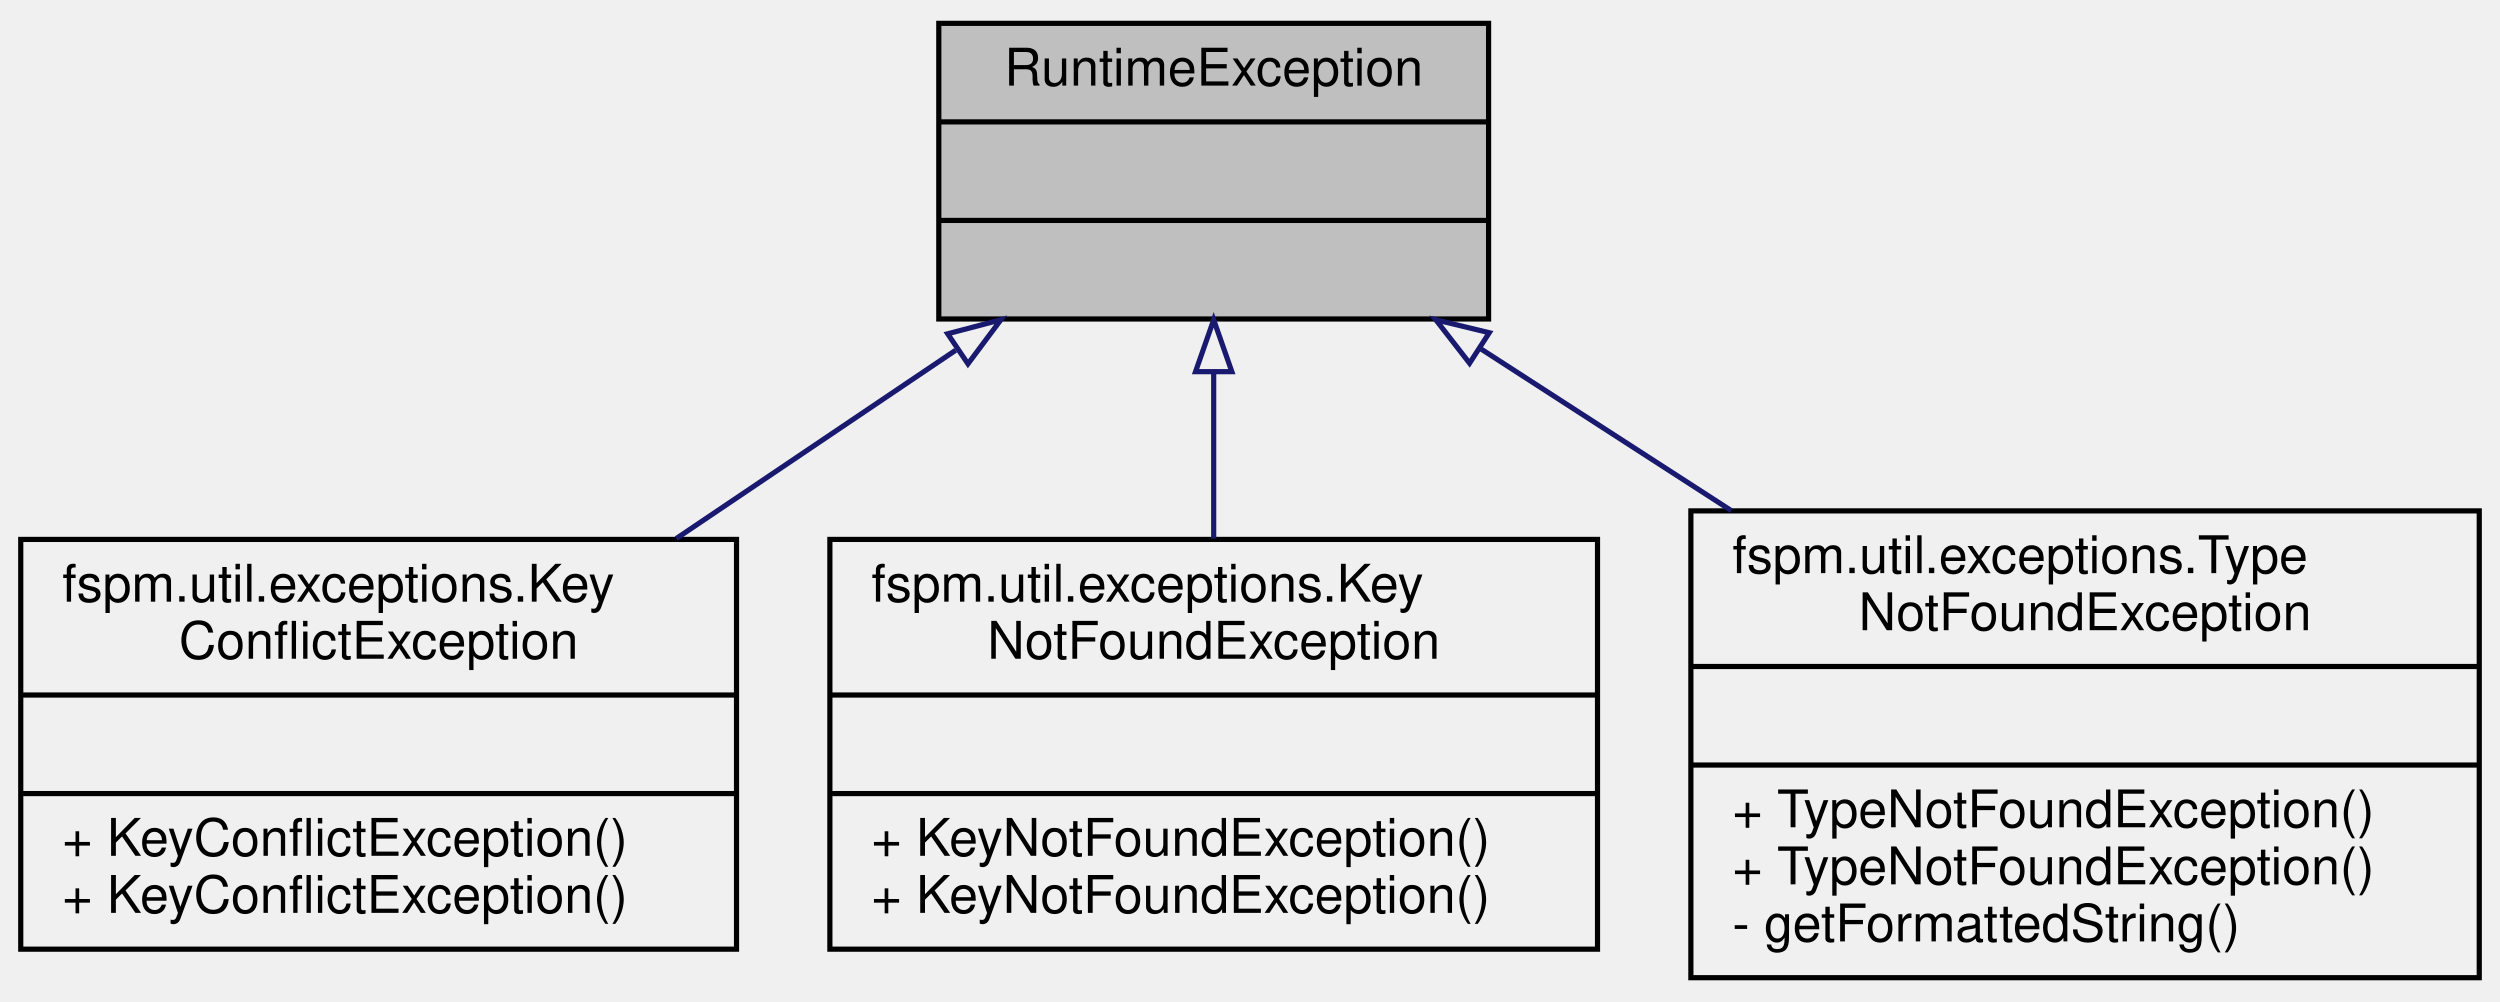
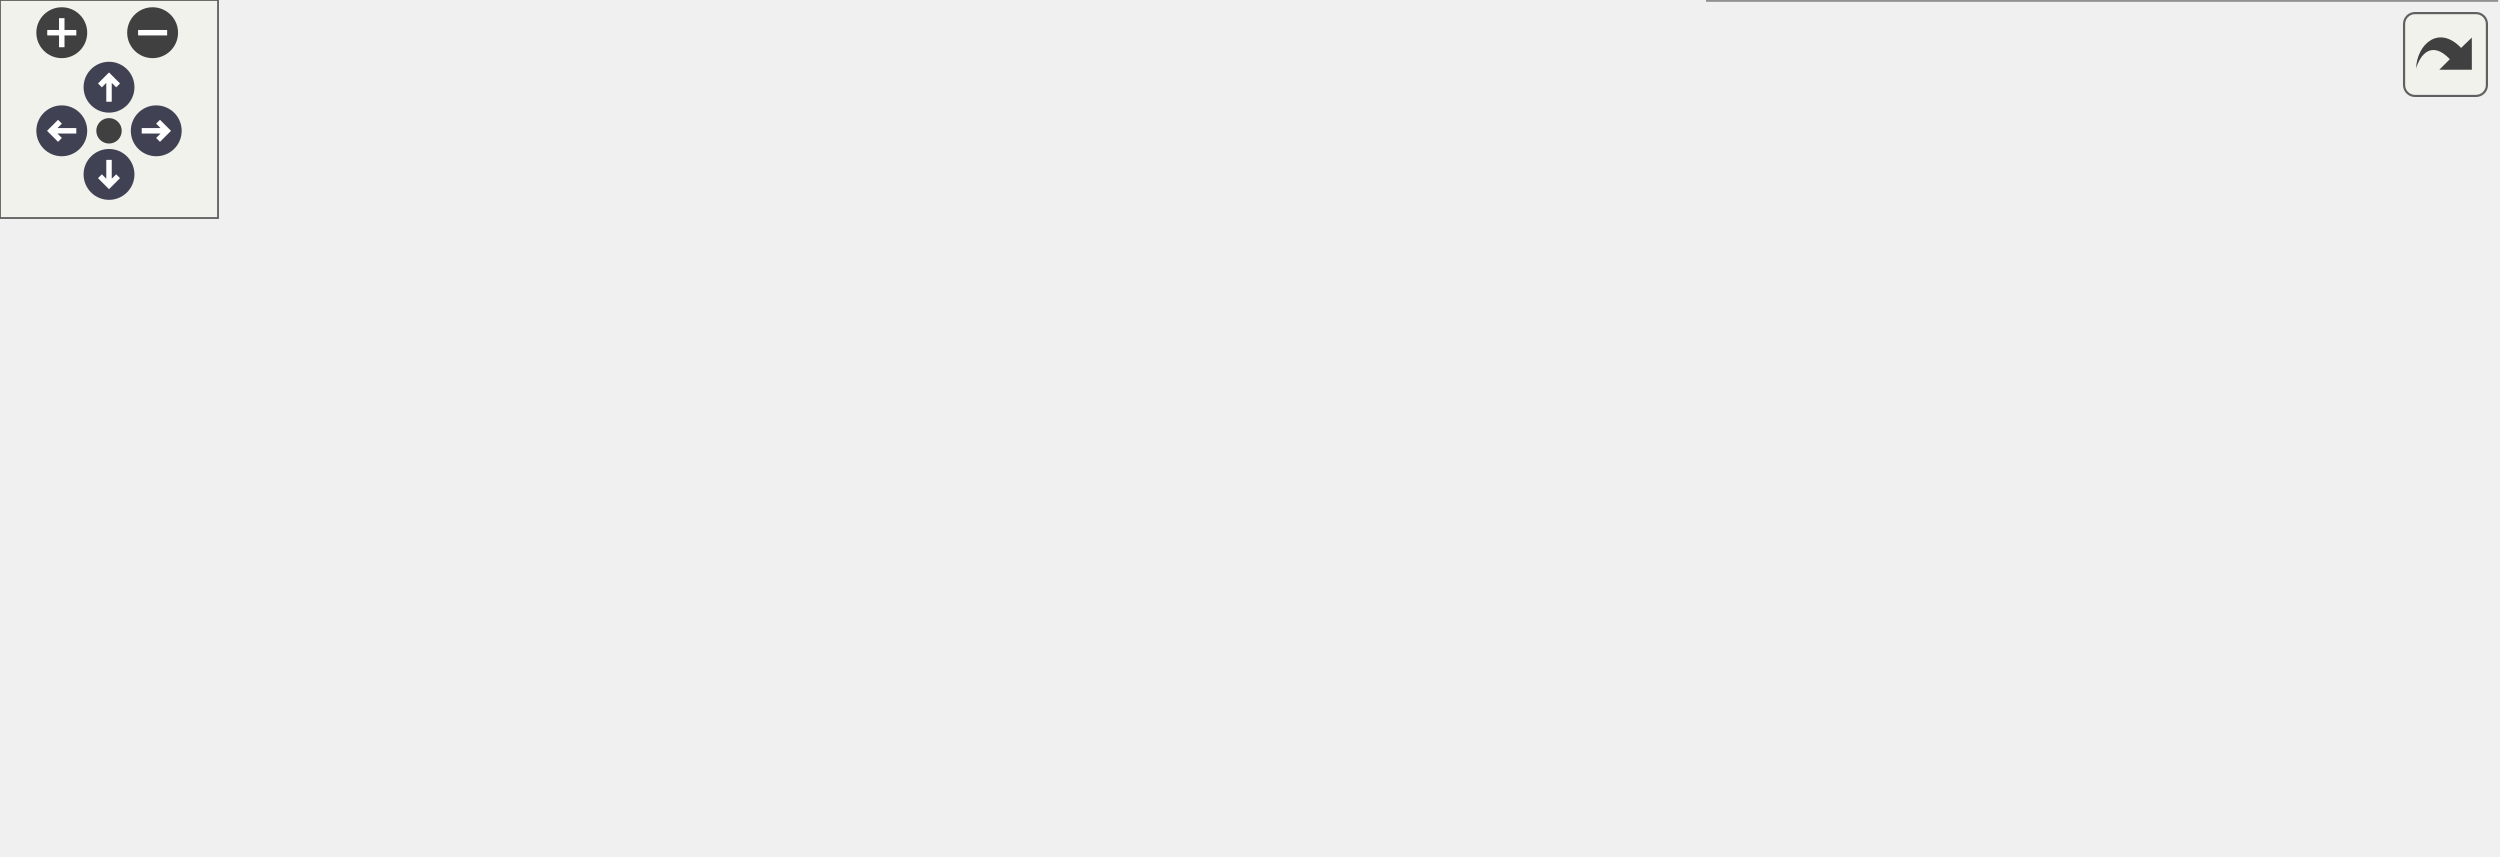
- <svg xmlns="http://www.w3.org/2000/svg" xmlns:xlink="http://www.w3.org/1999/xlink" width="482pt" height="193pt" viewBox="0.00 0.00 482.00 193.00">
-   <g id="graph0" class="graph" transform="scale(1 1) rotate(0) translate(4 189)">
-     <g id="node1" class="node">
-       <g id="a_node1">
-         <a xlink:title=" ">
-           <polygon fill="#bfbfbf" stroke="black" points="177,-127.5 177,-184.5 283,-184.5 283,-127.5 177,-127.5" />
-           <text text-anchor="middle" x="230" y="-172.5" font-family="Helvetica,sans-Serif" font-size="10.00">RuntimeException</text>
-           <polyline fill="none" stroke="black" points="177,-165.5 283,-165.5 " />
-           <text text-anchor="middle" x="230" y="-153.5" font-family="Helvetica,sans-Serif" font-size="10.00"> </text>
-           <polyline fill="none" stroke="black" points="177,-146.5 283,-146.5 " />
-           <text text-anchor="middle" x="230" y="-134.5" font-family="Helvetica,sans-Serif" font-size="10.00"> </text>
-         </a>
+ <svg xmlns="http://www.w3.org/2000/svg" xmlns:xlink="http://www.w3.org/1999/xlink" id="main" version="1.1" xml:space="preserve">
+   <style type="text/css">
+ .node, .edge {opacity: 0.7;}
+ .node.selected, .edge.selected {opacity: 1;}
+ .edge:hover path { stroke: red; }
+ .edge:hover polygon { stroke: red; fill: red; }
+ </style>
+   <defs>
+     <circle id="rim" cx="0" cy="0" r="7" />
+     <circle id="rim2" cx="0" cy="0" r="3.5" />
+     <g id="zoomPlus">
+       <use xlink:href="#rim" fill="#404040">
+         <set attributeName="fill" to="#808080" begin="zoomplus.mouseover" end="zoomplus.mouseout" />
+       </use>
+       <path d="M-4,0h8M0,-4v8" fill="none" stroke="white" stroke-width="1.5" pointer-events="none" />
+     </g>
+     <g id="zoomMin">
+       <use xlink:href="#rim" fill="#404040">
+         <set attributeName="fill" to="#808080" begin="zoomminus.mouseover" end="zoomminus.mouseout" />
+       </use>
+       <path d="M-4,0h8" fill="none" stroke="white" stroke-width="1.5" pointer-events="none" />
+     </g>
+     <g id="arrowUp" transform="translate(30 24)">
+       <use xlink:href="#rim" />
+       <path pointer-events="none" fill="none" stroke="white" stroke-width="1.5" d="M0,-3.0v7 M-2.5,-0.5L0,-3.0L2.5,-0.5" />
+     </g>
+     <g id="arrowRight" transform="rotate(90) translate(36 -43)">
+       <use xlink:href="#rim" />
+       <path pointer-events="none" fill="none" stroke="white" stroke-width="1.5" d="M0,-3.0v7 M-2.5,-0.5L0,-3.0L2.5,-0.5" />
+     </g>
+     <g id="arrowDown" transform="rotate(180) translate(-30 -48)">
+       <use xlink:href="#rim" />
+       <path pointer-events="none" fill="none" stroke="white" stroke-width="1.5" d="M0,-3.0v7 M-2.5,-0.5L0,-3.0L2.5,-0.5" />
+     </g>
+     <g id="arrowLeft" transform="rotate(270) translate(-36 17)">
+       <use xlink:href="#rim" />
+       <path pointer-events="none" fill="none" stroke="white" stroke-width="1.5" d="M0,-3.0v7 M-2.5,-0.5L0,-3.0L2.5,-0.5" />
+     </g>
+     <g id="resetDef">
+       <use xlink:href="#rim2" fill="#404040">
+         <set attributeName="fill" to="#808080" begin="reset.mouseover" end="reset.mouseout" />
+       </use>
+     </g>
+   </defs>
+   <svg id="graph" class="graph">
+     <g id="viewport">
+       <g id="Node000001" class="node">
+         <g id="a_Node000001">
+           <a xlink:title=" ">
+             <polygon fill="#999999" stroke="transparent" points="393.5,-175 293.5,-175 293.5,-126 393.5,-126 393.5,-175" />
+             <text text-anchor="start" x="298.5" y="-162.5" font-family="Helvetica,sans-Serif" font-size="10.00">RuntimeException</text>
+             <text text-anchor="start" x="341.5" y="-147.5" font-family="Helvetica,sans-Serif" font-size="10.00"> </text>
+             <text text-anchor="start" x="341.5" y="-132.5" font-family="Helvetica,sans-Serif" font-size="10.00"> </text>
+             <polygon fill="#666666" stroke="#666666" points="293.5,-157.5 293.5,-157.5 393.5,-157.5 393.5,-157.5 293.5,-157.5" />
+             <polygon fill="#666666" stroke="#666666" points="293.5,-142.5 293.5,-142.5 393.5,-142.5 393.5,-142.5 293.5,-142.5" />
+             <polygon fill="none" stroke="#666666" points="293.5,-126 293.5,-175 393.5,-175 393.5,-126 293.5,-126" />
+           </a>
+         </g>
+       </g>
+       <g id="Node000002" class="node">
+         <g id="a_Node000002">
+           <a xlink:href="classio_1_1github_1_1fruitcropxl_1_1config_1_1util_1_1exceptions_1_1KeyConflictException.html" target="_top" xlink:title=" ">
+             <polygon fill="white" stroke="transparent" points="217,-82.5 0,-82.5 0,-7.5 217,-7.5 217,-82.5" />
+             <text text-anchor="start" x="5.5" y="-70" font-family="Helvetica,sans-Serif" font-size="10.00">io.github.fruitcropxl.config.util.exceptions.</text>
+             <text text-anchor="start" x="57.5" y="-59" font-family="Helvetica,sans-Serif" font-size="10.00">KeyConflictException</text>
+             <text text-anchor="start" x="107" y="-44" font-family="Helvetica,sans-Serif" font-size="10.00"> </text>
+             <text text-anchor="start" x="25.5" y="-29" font-family="Helvetica,sans-Serif" font-size="10.00">+</text>
+             <text text-anchor="start" x="59.5" y="-29" font-family="Helvetica,sans-Serif" font-size="10.00">KeyConflictException()</text>
+             <text text-anchor="start" x="25.5" y="-14" font-family="Helvetica,sans-Serif" font-size="10.00">+</text>
+             <text text-anchor="start" x="59.5" y="-14" font-family="Helvetica,sans-Serif" font-size="10.00">KeyConflictException()</text>
+             <polygon fill="#666666" stroke="#666666" points="0.5,-54 0.5,-54 217.5,-54 217.5,-54 0.5,-54" />
+             <polygon fill="#666666" stroke="#666666" points="0.5,-39 0.5,-39 217.5,-39 217.5,-39 0.5,-39" />
+             <polygon fill="none" stroke="#666666" points="0,-7.5 0,-82.5 217,-82.5 217,-7.5 0,-7.5" />
+           </a>
+         </g>
+       </g>
+       <g id="edge1_Node000001_Node000002" class="edge">
+         <g id="a_edge1_Node000001_Node000002">
+           <a xlink:title=" ">
+             <path fill="none" stroke="#63b8ff" d="M284.13,-123.35C256.16,-111.03 222.32,-96.13 191.83,-82.7" />
+             <polygon fill="none" stroke="#63b8ff" points="282.81,-126.6 293.37,-127.42 285.63,-120.19 282.81,-126.6" />
+           </a>
+         </g>
+       </g>
+       <g id="Node000003" class="node">
+         <g id="a_Node000003">
+           <a xlink:href="classio_1_1github_1_1fruitcropxl_1_1config_1_1util_1_1exceptions_1_1KeyNotFoundException.html" target="_top" xlink:title=" ">
+             <polygon fill="white" stroke="transparent" points="452,-82.5 235,-82.5 235,-7.5 452,-7.5 452,-82.5" />
+             <text text-anchor="start" x="240.5" y="-70" font-family="Helvetica,sans-Serif" font-size="10.00">io.github.fruitcropxl.config.util.exceptions.</text>
+             <text text-anchor="start" x="287.5" y="-59" font-family="Helvetica,sans-Serif" font-size="10.00">KeyNotFoundException</text>
+             <text text-anchor="start" x="342" y="-44" font-family="Helvetica,sans-Serif" font-size="10.00"> </text>
+             <text text-anchor="start" x="258" y="-29" font-family="Helvetica,sans-Serif" font-size="10.00">+</text>
+             <text text-anchor="start" x="289.5" y="-29" font-family="Helvetica,sans-Serif" font-size="10.00">KeyNotFoundException()</text>
+             <text text-anchor="start" x="258" y="-14" font-family="Helvetica,sans-Serif" font-size="10.00">+</text>
+             <text text-anchor="start" x="289.5" y="-14" font-family="Helvetica,sans-Serif" font-size="10.00">KeyNotFoundException()</text>
+             <polygon fill="#666666" stroke="#666666" points="235.5,-54 235.5,-54 452.5,-54 452.5,-54 235.5,-54" />
+             <polygon fill="#666666" stroke="#666666" points="235.5,-39 235.5,-39 452.5,-39 452.5,-39 235.5,-39" />
+             <polygon fill="none" stroke="#666666" points="235,-7.5 235,-82.5 452,-82.5 452,-7.5 235,-7.5" />
+           </a>
+         </g>
+       </g>
+       <g id="edge2_Node000001_Node000003" class="edge">
+         <g id="a_edge2_Node000001_Node000003">
+           <a xlink:title=" ">
+             <path fill="none" stroke="#63b8ff" d="M343.5,-115.64C343.5,-105.08 343.5,-93.37 343.5,-82.62" />
+             <polygon fill="none" stroke="#63b8ff" points="340,-115.75 343.5,-125.76 347,-115.76 340,-115.75" />
+           </a>
+         </g>
+       </g>
+       <g id="Node000004" class="node">
+         <g id="a_Node000004">
+           <a xlink:href="classio_1_1github_1_1fruitcropxl_1_1config_1_1util_1_1exceptions_1_1TypeNotFoundException.html" target="_top" xlink:title=" ">
+             <polygon fill="white" stroke="transparent" points="687,-90 470,-90 470,0 687,0 687,-90" />
+             <text text-anchor="start" x="475.5" y="-78" font-family="Helvetica,sans-Serif" font-size="10.00">io.github.fruitcropxl.config.util.exceptions.</text>
+             <text text-anchor="start" x="520" y="-67" font-family="Helvetica,sans-Serif" font-size="10.00">TypeNotFoundException</text>
+             <text text-anchor="start" x="577" y="-52" font-family="Helvetica,sans-Serif" font-size="10.00"> </text>
+             <text text-anchor="start" x="492" y="-37" font-family="Helvetica,sans-Serif" font-size="10.00">+</text>
+             <text text-anchor="start" x="522.5" y="-37" font-family="Helvetica,sans-Serif" font-size="10.00">TypeNotFoundException()</text>
+             <text text-anchor="start" x="492" y="-22" font-family="Helvetica,sans-Serif" font-size="10.00">+</text>
+             <text text-anchor="start" x="522.5" y="-22" font-family="Helvetica,sans-Serif" font-size="10.00">TypeNotFoundException()</text>
+             <text text-anchor="start" x="494.5" y="-7" font-family="Helvetica,sans-Serif" font-size="10.00">-</text>
+             <text text-anchor="start" x="522.5" y="-7" font-family="Helvetica,sans-Serif" font-size="10.00">getFormattedString()</text>
+             <polygon fill="#666666" stroke="#666666" points="470.5,-62 470.5,-62 687.5,-62 687.5,-62 470.5,-62" />
+             <polygon fill="#666666" stroke="#666666" points="470.5,-47 470.5,-47 687.5,-47 687.5,-47 470.5,-47" />
+             <polygon fill="none" stroke="#666666" points="470,0 470,-90 687,-90 687,0 470,0" />
+           </a>
+         </g>
+       </g>
+       <g id="edge3_Node000001_Node000004" class="edge">
+         <g id="a_edge3_Node000001_Node000004">
+           <a xlink:title=" ">
+             <path fill="none" stroke="#63b8ff" d="M402.84,-123.37C425.7,-113.3 452.48,-101.5 478.15,-90.2" />
+             <polygon fill="none" stroke="#63b8ff" points="401.37,-120.19 393.63,-127.42 404.19,-126.6 401.37,-120.19" />
+           </a>
+         </g>
      </g>
    </g>
-     <g id="node2" class="node">
-       <g id="a_node2">
-         <a xlink:href="classfspm_1_1util_1_1exceptions_1_1KeyConflictException.html" target="_top" xlink:title=" ">
-           <polygon fill="none" stroke="black" points="0,-6 0,-85 138,-85 138,-6 0,-6" />
-           <text text-anchor="start" x="8" y="-73" font-family="Helvetica,sans-Serif" font-size="10.00">fspm.util.exceptions.Key</text>
-           <text text-anchor="middle" x="69" y="-62" font-family="Helvetica,sans-Serif" font-size="10.00">ConflictException</text>
-           <polyline fill="none" stroke="black" points="0,-55 138,-55 " />
-           <text text-anchor="middle" x="69" y="-43" font-family="Helvetica,sans-Serif" font-size="10.00"> </text>
-           <polyline fill="none" stroke="black" points="0,-36 138,-36 " />
-           <text text-anchor="start" x="8" y="-24" font-family="Helvetica,sans-Serif" font-size="10.00">+ KeyConflictException()</text>
-           <text text-anchor="start" x="8" y="-13" font-family="Helvetica,sans-Serif" font-size="10.00">+ KeyConflictException()</text>
-         </a>
-       </g>
+   </svg>
+   <g id="navigator" transform="translate(0 0)" fill="#404254">
+     <rect fill="#f2f5e9" fill-opacity="0.5" stroke="#606060" stroke-width=".5" x="0" y="0" width="60" height="60" />
+     <use id="zoomplus" xlink:href="#zoomPlus" x="17" y="9" />
+     <use id="zoomminus" xlink:href="#zoomMin" x="42" y="9" />
+     <use id="reset" xlink:href="#resetDef" x="30" y="36" />
+     <use id="arrowup" xlink:href="#arrowUp" x="0" y="0" />
+     <use id="arrowright" xlink:href="#arrowRight" x="0" y="0" />
+     <use id="arrowdown" xlink:href="#arrowDown" x="0" y="0" />
+     <use id="arrowleft" xlink:href="#arrowLeft" x="0" y="0" />
+   </g>
+   <svg viewBox="0 0 15 15" width="100%" height="30px" preserveAspectRatio="xMaxYMin meet">
+     <g id="arrow_out" transform="scale(0.3 0.3)">
+       <a xlink:href="classRuntimeException__inherit__graph_org.svg" target="_base">
+         <rect id="button" ry="5" rx="5" y="6" x="6" height="38" width="38" fill="#f2f5e9" fill-opacity="0.5" stroke="#606060" stroke-width="1.0" />
+         <path id="arrow" d="M 11.5,31.437 C 11.94,20.098 22.043,11.323 32.159,21.979 L 37.069,17.246 C 37.069,17.246 37.088,32 37.088,32 L 22.16,31.978 C 22.16,31.978 26.998,27.14 26.998,27.14 C 18.529,18.264 13.292,25.23 11.5,31.437 z" style="fill:#404040;" />
+       </a>
    </g>
-     <g id="edge1" class="edge">
-       <path fill="none" stroke="midnightblue" d="M180.26,-121.48C163.2,-109.98 143.98,-97.03 126.37,-85.16" />
-       <polygon fill="none" stroke="midnightblue" points="178.71,-124.65 188.96,-127.34 182.62,-118.85 178.71,-124.65" />
-     </g>
-     <g id="node3" class="node">
-       <g id="a_node3">
-         <a xlink:href="classfspm_1_1util_1_1exceptions_1_1KeyNotFoundException.html" target="_top" xlink:title=" ">
-           <polygon fill="none" stroke="black" points="156,-6 156,-85 304,-85 304,-6 156,-6" />
-           <text text-anchor="start" x="164" y="-73" font-family="Helvetica,sans-Serif" font-size="10.00">fspm.util.exceptions.Key</text>
-           <text text-anchor="middle" x="230" y="-62" font-family="Helvetica,sans-Serif" font-size="10.00">NotFoundException</text>
-           <polyline fill="none" stroke="black" points="156,-55 304,-55 " />
-           <text text-anchor="middle" x="230" y="-43" font-family="Helvetica,sans-Serif" font-size="10.00"> </text>
-           <polyline fill="none" stroke="black" points="156,-36 304,-36 " />
-           <text text-anchor="start" x="164" y="-24" font-family="Helvetica,sans-Serif" font-size="10.00">+ KeyNotFoundException()</text>
-           <text text-anchor="start" x="164" y="-13" font-family="Helvetica,sans-Serif" font-size="10.00">+ KeyNotFoundException()</text>
-         </a>
-       </g>
-     </g>
-     <g id="edge2" class="edge">
-       <path fill="none" stroke="midnightblue" d="M230,-117.31C230,-106.91 230,-95.61 230,-85.16" />
-       <polygon fill="none" stroke="midnightblue" points="226.5,-117.34 230,-127.34 233.5,-117.34 226.5,-117.34" />
-     </g>
-     <g id="node4" class="node">
-       <g id="a_node4">
-         <a xlink:href="classfspm_1_1util_1_1exceptions_1_1TypeNotFoundException.html" target="_top" xlink:title=" ">
-           <polygon fill="none" stroke="black" points="322,-0.5 322,-90.5 474,-90.5 474,-0.5 322,-0.5" />
-           <text text-anchor="start" x="330" y="-78.5" font-family="Helvetica,sans-Serif" font-size="10.00">fspm.util.exceptions.Type</text>
-           <text text-anchor="middle" x="398" y="-67.5" font-family="Helvetica,sans-Serif" font-size="10.00">NotFoundException</text>
-           <polyline fill="none" stroke="black" points="322,-60.5 474,-60.5 " />
-           <text text-anchor="middle" x="398" y="-48.5" font-family="Helvetica,sans-Serif" font-size="10.00"> </text>
-           <polyline fill="none" stroke="black" points="322,-41.5 474,-41.5 " />
-           <text text-anchor="start" x="330" y="-29.5" font-family="Helvetica,sans-Serif" font-size="10.00">+ TypeNotFoundException()</text>
-           <text text-anchor="start" x="330" y="-18.5" font-family="Helvetica,sans-Serif" font-size="10.00">+ TypeNotFoundException()</text>
-           <text text-anchor="start" x="330" y="-7.5" font-family="Helvetica,sans-Serif" font-size="10.00">- getFormattedString()</text>
-         </a>
-       </g>
-     </g>
-     <g id="edge3" class="edge">
-       <path fill="none" stroke="midnightblue" d="M281.58,-121.69C296.8,-111.86 313.69,-100.95 329.79,-90.55" />
-       <polygon fill="none" stroke="midnightblue" points="279.33,-118.97 272.83,-127.34 283.13,-124.85 279.33,-118.97" />
-     </g>
-   </g>
+   </svg>
+   <style type="text/css">
+ 
+ [data-mouse-over-selected='false'] { opacity: 0.7; }
+ [data-mouse-over-selected='true']  { opacity: 1.0; }
+ 
+ </style>
</svg>
